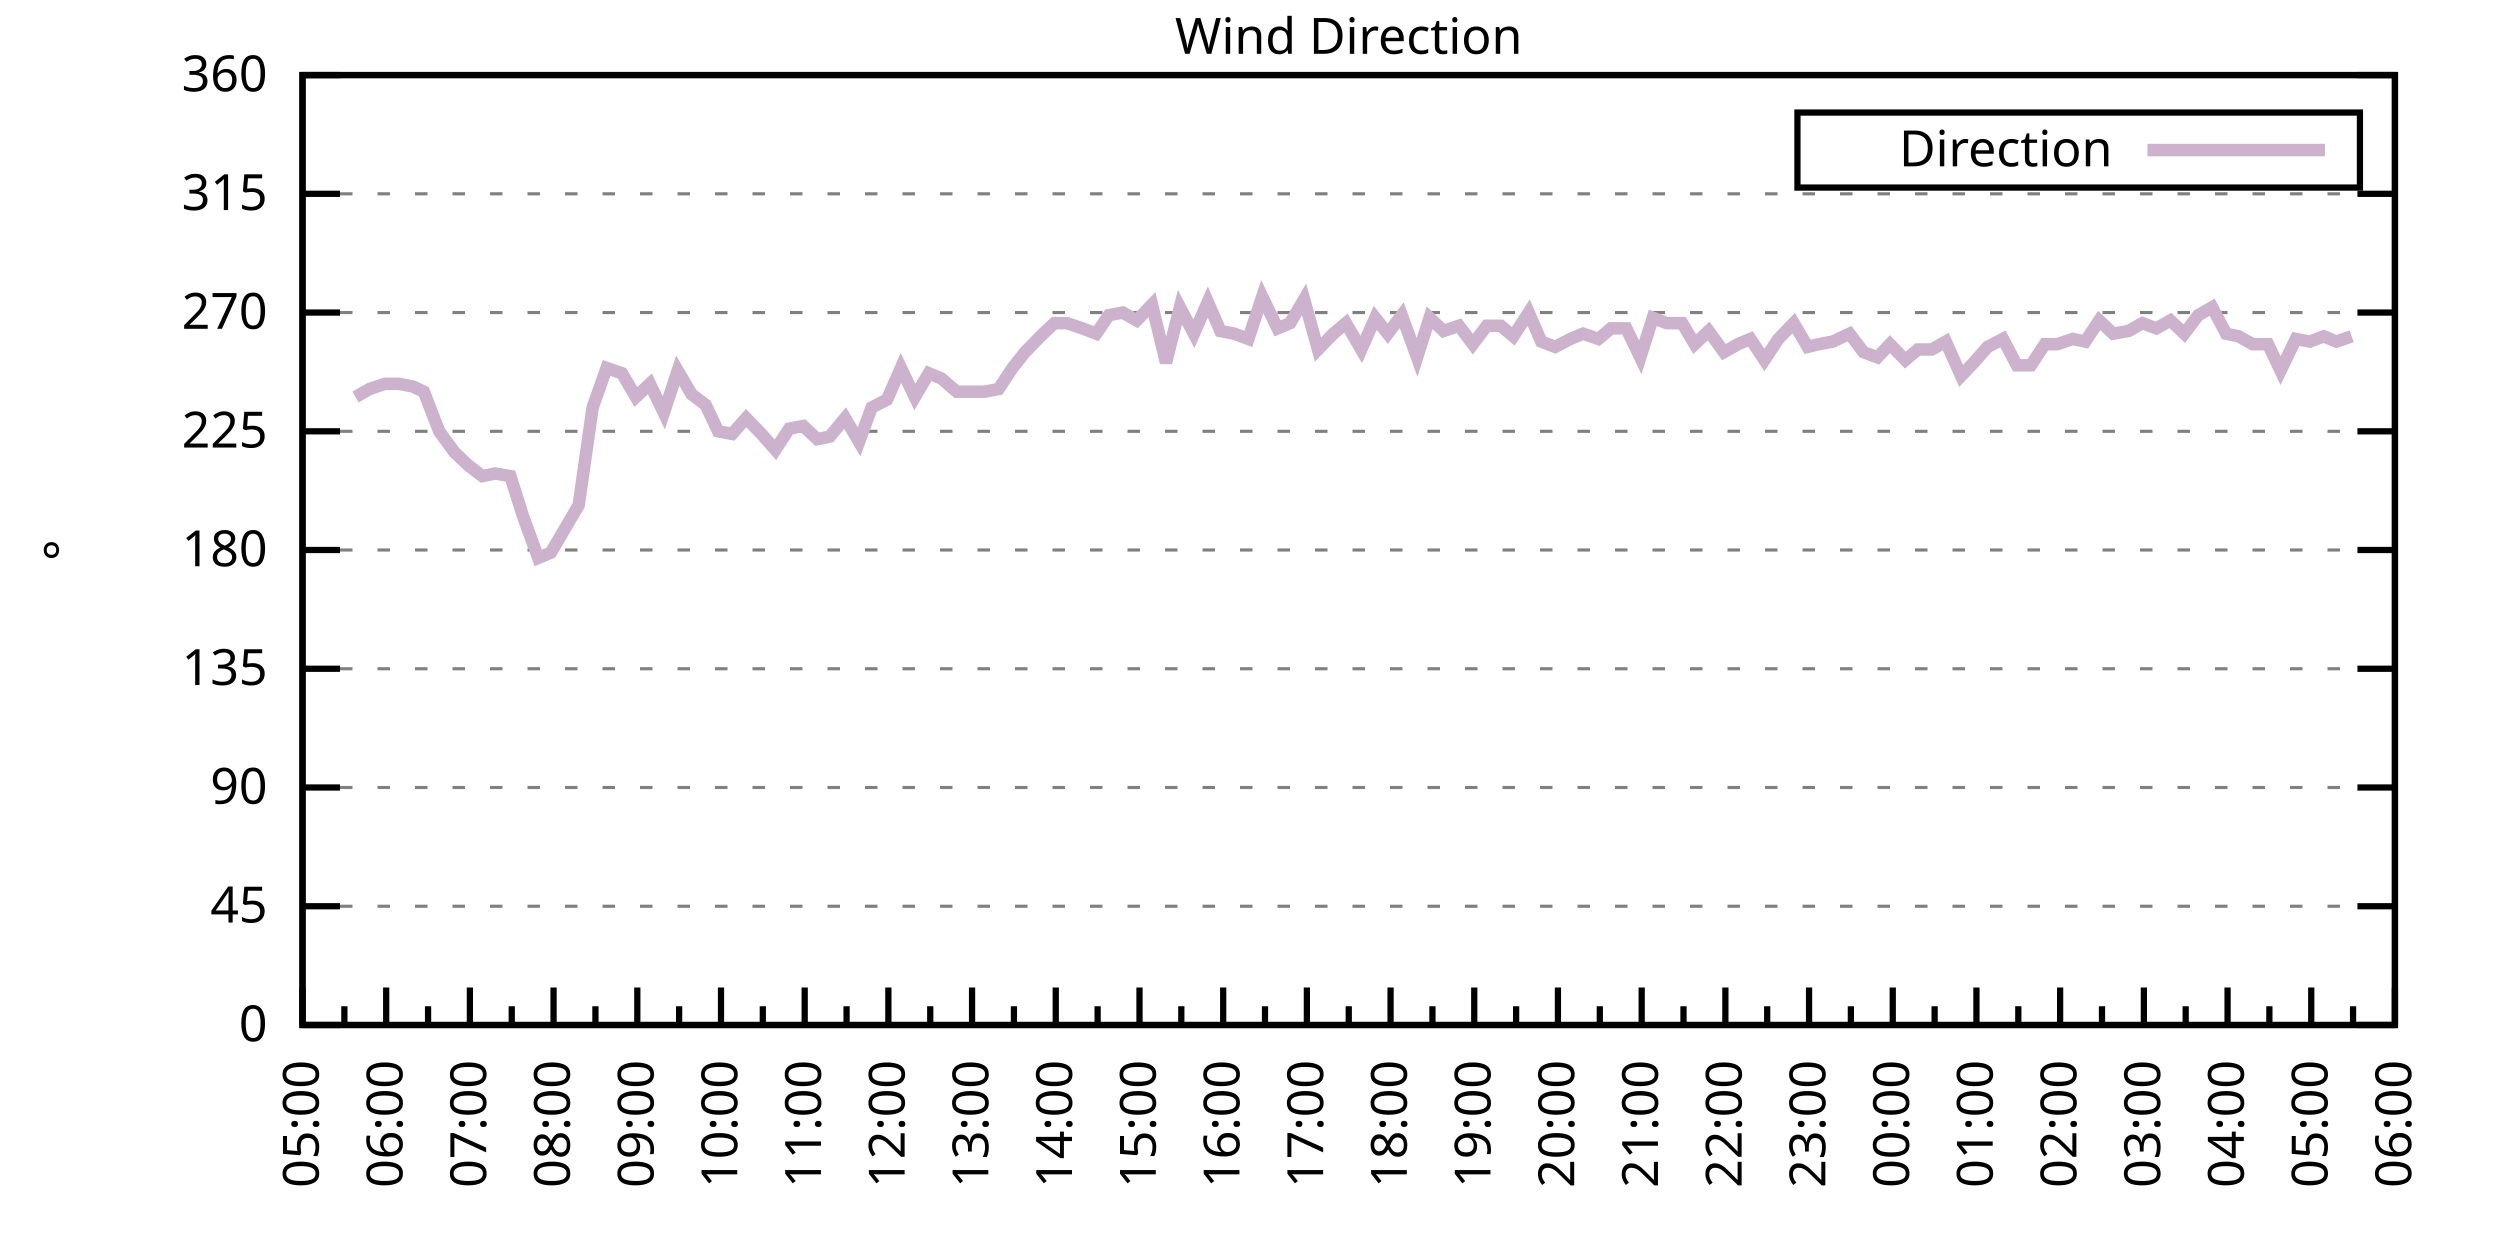
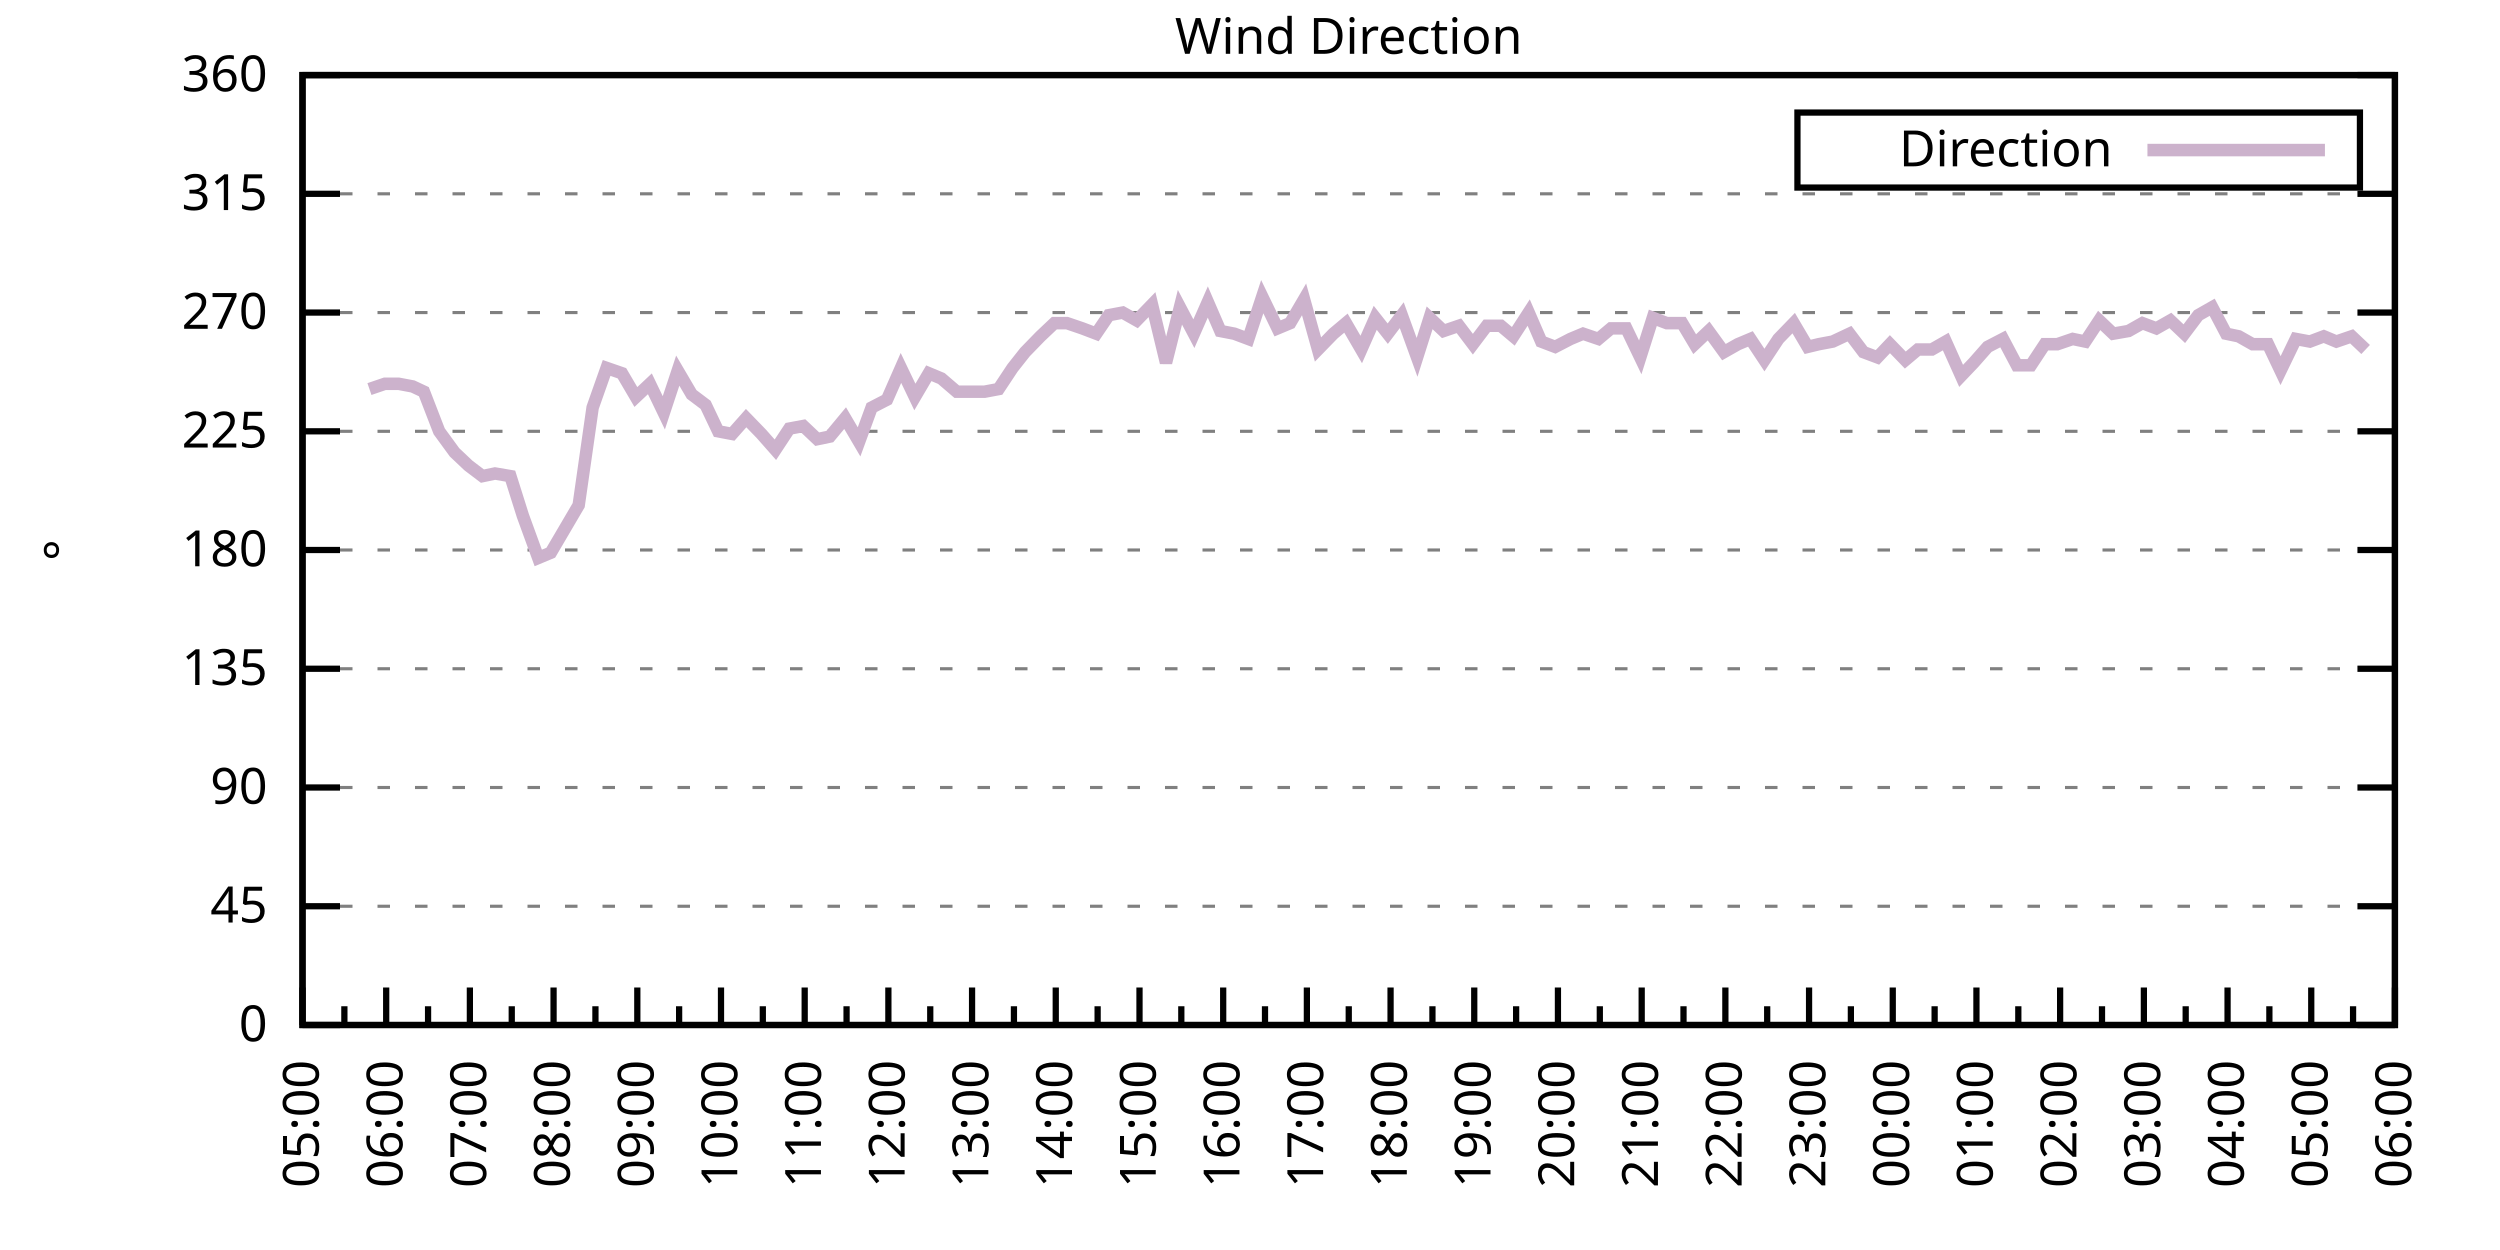
<svg xmlns="http://www.w3.org/2000/svg" xmlns:xlink="http://www.w3.org/1999/xlink" width="400" height="200" viewBox="0 0 400 200">
  <g id="gnuplot_canvas">
    <rect x="0" y="0" width="400" height="200" fill="none" />
    <defs>
      <circle id="gpDot" r="0.5" stroke-width="0.5" stroke="currentColor" />
      <path id="gpPt0" stroke-width="0.333" stroke="currentColor" d="M-1,0 h2 M0,-1 v2" />
      <path id="gpPt1" stroke-width="0.333" stroke="currentColor" d="M-1,-1 L1,1 M1,-1 L-1,1" />
      <path id="gpPt2" stroke-width="0.333" stroke="currentColor" d="M-1,0 L1,0 M0,-1 L0,1 M-1,-1 L1,1 M-1,1 L1,-1" />
      <rect id="gpPt3" stroke-width="0.333" stroke="currentColor" x="-1" y="-1" width="2" height="2" />
      <rect id="gpPt4" stroke-width="0.333" stroke="currentColor" fill="currentColor" x="-1" y="-1" width="2" height="2" />
      <circle id="gpPt5" stroke-width="0.333" stroke="currentColor" cx="0" cy="0" r="1" />
      <use xlink:href="#gpPt5" id="gpPt6" fill="currentColor" stroke="none" />
      <path id="gpPt7" stroke-width="0.333" stroke="currentColor" d="M0,-1.33 L-1.33,0.67 L1.33,0.67 z" />
      <use xlink:href="#gpPt7" id="gpPt8" fill="currentColor" stroke="none" />
      <use xlink:href="#gpPt7" id="gpPt9" stroke="currentColor" transform="rotate(180)" />
      <use xlink:href="#gpPt9" id="gpPt10" fill="currentColor" stroke="none" />
      <use xlink:href="#gpPt3" id="gpPt11" stroke="currentColor" transform="rotate(45)" />
      <use xlink:href="#gpPt11" id="gpPt12" fill="currentColor" stroke="none" />
      <path id="gpPt13" stroke-width="0.333" stroke="currentColor" d="M0,1.330 L1.265,0.411 L0.782,-1.067 L-0.782,-1.076 L-1.265,0.411 z" />
      <use xlink:href="#gpPt13" id="gpPt14" fill="currentColor" stroke="none" />
      <filter id="textbox" filterUnits="objectBoundingBox" x="0" y="0" height="1" width="1">
        <feFlood flood-color="white" flood-opacity="1" result="bgnd" />
        <feComposite in="SourceGraphic" in2="bgnd" operator="atop" />
      </filter>
      <filter id="greybox" filterUnits="objectBoundingBox" x="0" y="0" height="1" width="1">
        <feFlood flood-color="lightgrey" flood-opacity="1" result="grey" />
        <feComposite in="SourceGraphic" in2="grey" operator="atop" />
      </filter>
    </defs>
    <g fill="none" color="white" stroke="currentColor" stroke-width="1.00" stroke-linecap="butt" stroke-linejoin="miter">
</g>
    <g fill="none" color="black" stroke="currentColor" stroke-width="1.00" stroke-linecap="butt" stroke-linejoin="miter">
      <g stroke="none" shape-rendering="crispEdges">
        <polygon fill="rgb(255, 255, 255)" points="48.40,164.00 383.18,164.00 383.18,12.02 48.40,12.02 " />
      </g>
    </g>
    <g fill="none" color="black" stroke="currentColor" stroke-width="1.00" stroke-linecap="butt" stroke-linejoin="miter">
</g>
    <g fill="none" color="black" stroke="black" stroke-width="0.50" stroke-linecap="butt" stroke-linejoin="miter">
</g>
    <g fill="none" color="gray" stroke="currentColor" stroke-width="0.50" stroke-linecap="butt" stroke-linejoin="miter">
      <path stroke="gray" stroke-dasharray="2,4" class="gridline" d="M48.40,164.00 L383.19,164.00  " />
    </g>
    <g fill="none" color="gray" stroke="gray" stroke-width="1.00" stroke-linecap="butt" stroke-linejoin="miter">
</g>
    <g fill="none" color="black" stroke="currentColor" stroke-width="1.00" stroke-linecap="butt" stroke-linejoin="miter">
      <path stroke="black" d="M48.40,164.00 L54.40,164.00 M383.19,164.00 L377.19,164.00  " />
      <g transform="translate(42.80,166.60)" stroke="none" fill="black" font-family="Sans" font-size="8.00" text-anchor="end">
        <text>
          <tspan font-family="Sans"> 0</tspan>
        </text>
      </g>
    </g>
    <g fill="none" color="black" stroke="currentColor" stroke-width="1.00" stroke-linecap="butt" stroke-linejoin="miter">
</g>
    <g fill="none" color="black" stroke="black" stroke-width="0.50" stroke-linecap="butt" stroke-linejoin="miter">
</g>
    <g fill="none" color="gray" stroke="currentColor" stroke-width="0.50" stroke-linecap="butt" stroke-linejoin="miter">
      <path stroke="gray" stroke-dasharray="2,4" class="gridline" d="M48.40,145.00 L383.19,145.00  " />
    </g>
    <g fill="none" color="gray" stroke="gray" stroke-width="1.00" stroke-linecap="butt" stroke-linejoin="miter">
</g>
    <g fill="none" color="black" stroke="currentColor" stroke-width="1.00" stroke-linecap="butt" stroke-linejoin="miter">
      <path stroke="black" d="M48.40,145.00 L54.40,145.00 M383.19,145.00 L377.19,145.00  " />
      <g transform="translate(42.80,147.60)" stroke="none" fill="black" font-family="Sans" font-size="8.00" text-anchor="end">
        <text>
          <tspan font-family="Sans"> 45</tspan>
        </text>
      </g>
    </g>
    <g fill="none" color="black" stroke="currentColor" stroke-width="1.00" stroke-linecap="butt" stroke-linejoin="miter">
</g>
    <g fill="none" color="black" stroke="black" stroke-width="0.50" stroke-linecap="butt" stroke-linejoin="miter">
</g>
    <g fill="none" color="gray" stroke="currentColor" stroke-width="0.50" stroke-linecap="butt" stroke-linejoin="miter">
      <path stroke="gray" stroke-dasharray="2,4" class="gridline" d="M48.40,126.00 L383.19,126.00  " />
    </g>
    <g fill="none" color="gray" stroke="gray" stroke-width="1.00" stroke-linecap="butt" stroke-linejoin="miter">
</g>
    <g fill="none" color="black" stroke="currentColor" stroke-width="1.00" stroke-linecap="butt" stroke-linejoin="miter">
      <path stroke="black" d="M48.40,126.00 L54.40,126.00 M383.19,126.00 L377.19,126.00  " />
      <g transform="translate(42.80,128.60)" stroke="none" fill="black" font-family="Sans" font-size="8.00" text-anchor="end">
        <text>
          <tspan font-family="Sans"> 90</tspan>
        </text>
      </g>
    </g>
    <g fill="none" color="black" stroke="currentColor" stroke-width="1.00" stroke-linecap="butt" stroke-linejoin="miter">
</g>
    <g fill="none" color="black" stroke="black" stroke-width="0.50" stroke-linecap="butt" stroke-linejoin="miter">
</g>
    <g fill="none" color="gray" stroke="currentColor" stroke-width="0.50" stroke-linecap="butt" stroke-linejoin="miter">
      <path stroke="gray" stroke-dasharray="2,4" class="gridline" d="M48.40,107.00 L383.19,107.00  " />
    </g>
    <g fill="none" color="gray" stroke="gray" stroke-width="1.00" stroke-linecap="butt" stroke-linejoin="miter">
</g>
    <g fill="none" color="black" stroke="currentColor" stroke-width="1.00" stroke-linecap="butt" stroke-linejoin="miter">
      <path stroke="black" d="M48.40,107.00 L54.40,107.00 M383.19,107.00 L377.19,107.00  " />
      <g transform="translate(42.80,109.60)" stroke="none" fill="black" font-family="Sans" font-size="8.00" text-anchor="end">
        <text>
          <tspan font-family="Sans"> 135</tspan>
        </text>
      </g>
    </g>
    <g fill="none" color="black" stroke="currentColor" stroke-width="1.00" stroke-linecap="butt" stroke-linejoin="miter">
</g>
    <g fill="none" color="black" stroke="black" stroke-width="0.50" stroke-linecap="butt" stroke-linejoin="miter">
</g>
    <g fill="none" color="gray" stroke="currentColor" stroke-width="0.50" stroke-linecap="butt" stroke-linejoin="miter">
      <path stroke="gray" stroke-dasharray="2,4" class="gridline" d="M48.40,88.00 L383.19,88.00  " />
    </g>
    <g fill="none" color="gray" stroke="gray" stroke-width="1.00" stroke-linecap="butt" stroke-linejoin="miter">
</g>
    <g fill="none" color="black" stroke="currentColor" stroke-width="1.00" stroke-linecap="butt" stroke-linejoin="miter">
      <path stroke="black" d="M48.40,88.00 L54.40,88.00 M383.19,88.00 L377.19,88.00  " />
      <g transform="translate(42.80,90.60)" stroke="none" fill="black" font-family="Sans" font-size="8.00" text-anchor="end">
        <text>
          <tspan font-family="Sans"> 180</tspan>
        </text>
      </g>
    </g>
    <g fill="none" color="black" stroke="currentColor" stroke-width="1.00" stroke-linecap="butt" stroke-linejoin="miter">
</g>
    <g fill="none" color="black" stroke="black" stroke-width="0.50" stroke-linecap="butt" stroke-linejoin="miter">
</g>
    <g fill="none" color="gray" stroke="currentColor" stroke-width="0.50" stroke-linecap="butt" stroke-linejoin="miter">
      <path stroke="gray" stroke-dasharray="2,4" class="gridline" d="M48.40,69.01 L383.19,69.01  " />
    </g>
    <g fill="none" color="gray" stroke="gray" stroke-width="1.00" stroke-linecap="butt" stroke-linejoin="miter">
</g>
    <g fill="none" color="black" stroke="currentColor" stroke-width="1.00" stroke-linecap="butt" stroke-linejoin="miter">
      <path stroke="black" d="M48.40,69.01 L54.40,69.01 M383.19,69.01 L377.19,69.01  " />
      <g transform="translate(42.80,71.61)" stroke="none" fill="black" font-family="Sans" font-size="8.00" text-anchor="end">
        <text>
          <tspan font-family="Sans"> 225</tspan>
        </text>
      </g>
    </g>
    <g fill="none" color="black" stroke="currentColor" stroke-width="1.00" stroke-linecap="butt" stroke-linejoin="miter">
</g>
    <g fill="none" color="black" stroke="black" stroke-width="0.50" stroke-linecap="butt" stroke-linejoin="miter">
</g>
    <g fill="none" color="gray" stroke="currentColor" stroke-width="0.50" stroke-linecap="butt" stroke-linejoin="miter">
      <path stroke="gray" stroke-dasharray="2,4" class="gridline" d="M48.40,50.01 L383.19,50.01  " />
    </g>
    <g fill="none" color="gray" stroke="gray" stroke-width="1.00" stroke-linecap="butt" stroke-linejoin="miter">
</g>
    <g fill="none" color="black" stroke="currentColor" stroke-width="1.00" stroke-linecap="butt" stroke-linejoin="miter">
      <path stroke="black" d="M48.40,50.01 L54.40,50.01 M383.19,50.01 L377.19,50.01  " />
      <g transform="translate(42.80,52.61)" stroke="none" fill="black" font-family="Sans" font-size="8.00" text-anchor="end">
        <text>
          <tspan font-family="Sans"> 270</tspan>
        </text>
      </g>
    </g>
    <g fill="none" color="black" stroke="currentColor" stroke-width="1.00" stroke-linecap="butt" stroke-linejoin="miter">
</g>
    <g fill="none" color="black" stroke="black" stroke-width="0.50" stroke-linecap="butt" stroke-linejoin="miter">
</g>
    <g fill="none" color="gray" stroke="currentColor" stroke-width="0.50" stroke-linecap="butt" stroke-linejoin="miter">
      <path stroke="gray" stroke-dasharray="2,4" class="gridline" d="M48.40,31.01 L383.19,31.01  " />
    </g>
    <g fill="none" color="gray" stroke="gray" stroke-width="1.00" stroke-linecap="butt" stroke-linejoin="miter">
</g>
    <g fill="none" color="black" stroke="currentColor" stroke-width="1.00" stroke-linecap="butt" stroke-linejoin="miter">
      <path stroke="black" d="M48.40,31.01 L54.40,31.01 M383.19,31.01 L377.19,31.01  " />
      <g transform="translate(42.80,33.61)" stroke="none" fill="black" font-family="Sans" font-size="8.00" text-anchor="end">
        <text>
          <tspan font-family="Sans"> 315</tspan>
        </text>
      </g>
    </g>
    <g fill="none" color="black" stroke="currentColor" stroke-width="1.00" stroke-linecap="butt" stroke-linejoin="miter">
</g>
    <g fill="none" color="black" stroke="black" stroke-width="0.50" stroke-linecap="butt" stroke-linejoin="miter">
</g>
    <g fill="none" color="gray" stroke="currentColor" stroke-width="0.50" stroke-linecap="butt" stroke-linejoin="miter">
      <path stroke="gray" stroke-dasharray="2,4" class="gridline" d="M48.40,12.01 L383.19,12.01  " />
    </g>
    <g fill="none" color="gray" stroke="gray" stroke-width="1.00" stroke-linecap="butt" stroke-linejoin="miter">
</g>
    <g fill="none" color="black" stroke="currentColor" stroke-width="1.00" stroke-linecap="butt" stroke-linejoin="miter">
      <path stroke="black" d="M48.40,12.01 L54.40,12.01 M383.19,12.01 L377.19,12.01  " />
      <g transform="translate(42.80,14.61)" stroke="none" fill="black" font-family="Sans" font-size="8.00" text-anchor="end">
        <text>
          <tspan font-family="Sans"> 360</tspan>
        </text>
      </g>
    </g>
    <g fill="none" color="black" stroke="currentColor" stroke-width="1.00" stroke-linecap="butt" stroke-linejoin="miter">
      <path stroke="black" d="M48.40,164.00 L48.40,158.00  " />
      <g transform="translate(51.00,169.60) rotate(270)" stroke="none" fill="black" font-family="Sans" font-size="8.00" text-anchor="end">
        <text>
          <tspan font-family="Sans">05:00</tspan>
        </text>
      </g>
    </g>
    <g fill="none" color="black" stroke="currentColor" stroke-width="1.00" stroke-linecap="butt" stroke-linejoin="miter">
      <path stroke="black" d="M55.10,164.00 L55.10,161.00 M61.79,164.00 L61.79,158.00  " />
      <g transform="translate(64.39,169.60) rotate(270)" stroke="none" fill="black" font-family="Sans" font-size="8.00" text-anchor="end">
        <text>
          <tspan font-family="Sans">06:00</tspan>
        </text>
      </g>
    </g>
    <g fill="none" color="black" stroke="currentColor" stroke-width="1.00" stroke-linecap="butt" stroke-linejoin="miter">
      <path stroke="black" d="M68.49,164.00 L68.49,161.00 M75.18,164.00 L75.18,158.00  " />
      <g transform="translate(77.78,169.60) rotate(270)" stroke="none" fill="black" font-family="Sans" font-size="8.00" text-anchor="end">
        <text>
          <tspan font-family="Sans">07:00</tspan>
        </text>
      </g>
    </g>
    <g fill="none" color="black" stroke="currentColor" stroke-width="1.00" stroke-linecap="butt" stroke-linejoin="miter">
      <path stroke="black" d="M81.88,164.00 L81.88,161.00 M88.57,164.00 L88.57,158.00  " />
      <g transform="translate(91.17,169.60) rotate(270)" stroke="none" fill="black" font-family="Sans" font-size="8.00" text-anchor="end">
        <text>
          <tspan font-family="Sans">08:00</tspan>
        </text>
      </g>
    </g>
    <g fill="none" color="black" stroke="currentColor" stroke-width="1.00" stroke-linecap="butt" stroke-linejoin="miter">
      <path stroke="black" d="M95.27,164.00 L95.27,161.00 M101.97,164.00 L101.97,158.00  " />
      <g transform="translate(104.57,169.60) rotate(270)" stroke="none" fill="black" font-family="Sans" font-size="8.00" text-anchor="end">
        <text>
          <tspan font-family="Sans">09:00</tspan>
        </text>
      </g>
    </g>
    <g fill="none" color="black" stroke="currentColor" stroke-width="1.00" stroke-linecap="butt" stroke-linejoin="miter">
      <path stroke="black" d="M108.66,164.00 L108.66,161.00 M115.36,164.00 L115.36,158.00  " />
      <g transform="translate(117.96,169.60) rotate(270)" stroke="none" fill="black" font-family="Sans" font-size="8.00" text-anchor="end">
        <text>
          <tspan font-family="Sans">10:00</tspan>
        </text>
      </g>
    </g>
    <g fill="none" color="black" stroke="currentColor" stroke-width="1.00" stroke-linecap="butt" stroke-linejoin="miter">
      <path stroke="black" d="M122.05,164.00 L122.05,161.00 M128.75,164.00 L128.75,158.00  " />
      <g transform="translate(131.35,169.60) rotate(270)" stroke="none" fill="black" font-family="Sans" font-size="8.00" text-anchor="end">
        <text>
          <tspan font-family="Sans">11:00</tspan>
        </text>
      </g>
    </g>
    <g fill="none" color="black" stroke="currentColor" stroke-width="1.00" stroke-linecap="butt" stroke-linejoin="miter">
      <path stroke="black" d="M135.45,164.00 L135.45,161.00 M142.14,164.00 L142.14,158.00  " />
      <g transform="translate(144.74,169.60) rotate(270)" stroke="none" fill="black" font-family="Sans" font-size="8.00" text-anchor="end">
        <text>
          <tspan font-family="Sans">12:00</tspan>
        </text>
      </g>
    </g>
    <g fill="none" color="black" stroke="currentColor" stroke-width="1.00" stroke-linecap="butt" stroke-linejoin="miter">
      <path stroke="black" d="M148.84,164.00 L148.84,161.00 M155.53,164.00 L155.53,158.00  " />
      <g transform="translate(158.13,169.60) rotate(270)" stroke="none" fill="black" font-family="Sans" font-size="8.00" text-anchor="end">
        <text>
          <tspan font-family="Sans">13:00</tspan>
        </text>
      </g>
    </g>
    <g fill="none" color="black" stroke="currentColor" stroke-width="1.00" stroke-linecap="butt" stroke-linejoin="miter">
      <path stroke="black" d="M162.23,164.00 L162.23,161.00 M168.92,164.00 L168.92,158.00  " />
      <g transform="translate(171.52,169.60) rotate(270)" stroke="none" fill="black" font-family="Sans" font-size="8.00" text-anchor="end">
        <text>
          <tspan font-family="Sans">14:00</tspan>
        </text>
      </g>
    </g>
    <g fill="none" color="black" stroke="currentColor" stroke-width="1.00" stroke-linecap="butt" stroke-linejoin="miter">
      <path stroke="black" d="M175.62,164.00 L175.62,161.00 M182.32,164.00 L182.32,158.00  " />
      <g transform="translate(184.92,169.60) rotate(270)" stroke="none" fill="black" font-family="Sans" font-size="8.00" text-anchor="end">
        <text>
          <tspan font-family="Sans">15:00</tspan>
        </text>
      </g>
    </g>
    <g fill="none" color="black" stroke="currentColor" stroke-width="1.00" stroke-linecap="butt" stroke-linejoin="miter">
      <path stroke="black" d="M189.01,164.00 L189.01,161.00 M195.71,164.00 L195.71,158.00  " />
      <g transform="translate(198.31,169.60) rotate(270)" stroke="none" fill="black" font-family="Sans" font-size="8.00" text-anchor="end">
        <text>
          <tspan font-family="Sans">16:00</tspan>
        </text>
      </g>
    </g>
    <g fill="none" color="black" stroke="currentColor" stroke-width="1.00" stroke-linecap="butt" stroke-linejoin="miter">
      <path stroke="black" d="M202.40,164.00 L202.40,161.00 M209.10,164.00 L209.10,158.00  " />
      <g transform="translate(211.70,169.60) rotate(270)" stroke="none" fill="black" font-family="Sans" font-size="8.00" text-anchor="end">
        <text>
          <tspan font-family="Sans">17:00</tspan>
        </text>
      </g>
    </g>
    <g fill="none" color="black" stroke="currentColor" stroke-width="1.00" stroke-linecap="butt" stroke-linejoin="miter">
      <path stroke="black" d="M215.80,164.00 L215.80,161.00 M222.49,164.00 L222.49,158.00  " />
      <g transform="translate(225.09,169.60) rotate(270)" stroke="none" fill="black" font-family="Sans" font-size="8.00" text-anchor="end">
        <text>
          <tspan font-family="Sans">18:00</tspan>
        </text>
      </g>
    </g>
    <g fill="none" color="black" stroke="currentColor" stroke-width="1.00" stroke-linecap="butt" stroke-linejoin="miter">
      <path stroke="black" d="M229.19,164.00 L229.19,161.00 M235.88,164.00 L235.88,158.00  " />
      <g transform="translate(238.48,169.60) rotate(270)" stroke="none" fill="black" font-family="Sans" font-size="8.00" text-anchor="end">
        <text>
          <tspan font-family="Sans">19:00</tspan>
        </text>
      </g>
    </g>
    <g fill="none" color="black" stroke="currentColor" stroke-width="1.00" stroke-linecap="butt" stroke-linejoin="miter">
      <path stroke="black" d="M242.58,164.00 L242.58,161.00 M249.27,164.00 L249.27,158.00  " />
      <g transform="translate(251.87,169.60) rotate(270)" stroke="none" fill="black" font-family="Sans" font-size="8.00" text-anchor="end">
        <text>
          <tspan font-family="Sans">20:00</tspan>
        </text>
      </g>
    </g>
    <g fill="none" color="black" stroke="currentColor" stroke-width="1.00" stroke-linecap="butt" stroke-linejoin="miter">
      <path stroke="black" d="M255.97,164.00 L255.97,161.00 M262.67,164.00 L262.67,158.00  " />
      <g transform="translate(265.27,169.60) rotate(270)" stroke="none" fill="black" font-family="Sans" font-size="8.00" text-anchor="end">
        <text>
          <tspan font-family="Sans">21:00</tspan>
        </text>
      </g>
    </g>
    <g fill="none" color="black" stroke="currentColor" stroke-width="1.00" stroke-linecap="butt" stroke-linejoin="miter">
      <path stroke="black" d="M269.36,164.00 L269.36,161.00 M276.06,164.00 L276.06,158.00  " />
      <g transform="translate(278.66,169.60) rotate(270)" stroke="none" fill="black" font-family="Sans" font-size="8.00" text-anchor="end">
        <text>
          <tspan font-family="Sans">22:00</tspan>
        </text>
      </g>
    </g>
    <g fill="none" color="black" stroke="currentColor" stroke-width="1.00" stroke-linecap="butt" stroke-linejoin="miter">
      <path stroke="black" d="M282.75,164.00 L282.75,161.00 M289.45,164.00 L289.45,158.00  " />
      <g transform="translate(292.05,169.60) rotate(270)" stroke="none" fill="black" font-family="Sans" font-size="8.00" text-anchor="end">
        <text>
          <tspan font-family="Sans">23:00</tspan>
        </text>
      </g>
    </g>
    <g fill="none" color="black" stroke="currentColor" stroke-width="1.00" stroke-linecap="butt" stroke-linejoin="miter">
      <path stroke="black" d="M296.14,164.00 L296.14,161.00 M302.84,164.00 L302.84,158.00  " />
      <g transform="translate(305.44,169.60) rotate(270)" stroke="none" fill="black" font-family="Sans" font-size="8.00" text-anchor="end">
        <text>
          <tspan font-family="Sans">00:00</tspan>
        </text>
      </g>
    </g>
    <g fill="none" color="black" stroke="currentColor" stroke-width="1.00" stroke-linecap="butt" stroke-linejoin="miter">
      <path stroke="black" d="M309.54,164.00 L309.54,161.00 M316.23,164.00 L316.23,158.00  " />
      <g transform="translate(318.83,169.60) rotate(270)" stroke="none" fill="black" font-family="Sans" font-size="8.00" text-anchor="end">
        <text>
          <tspan font-family="Sans">01:00</tspan>
        </text>
      </g>
    </g>
    <g fill="none" color="black" stroke="currentColor" stroke-width="1.00" stroke-linecap="butt" stroke-linejoin="miter">
      <path stroke="black" d="M322.93,164.00 L322.93,161.00 M329.62,164.00 L329.62,158.00  " />
      <g transform="translate(332.22,169.60) rotate(270)" stroke="none" fill="black" font-family="Sans" font-size="8.00" text-anchor="end">
        <text>
          <tspan font-family="Sans">02:00</tspan>
        </text>
      </g>
    </g>
    <g fill="none" color="black" stroke="currentColor" stroke-width="1.00" stroke-linecap="butt" stroke-linejoin="miter">
      <path stroke="black" d="M336.32,164.00 L336.32,161.00 M343.02,164.00 L343.02,158.00  " />
      <g transform="translate(345.62,169.60) rotate(270)" stroke="none" fill="black" font-family="Sans" font-size="8.00" text-anchor="end">
        <text>
          <tspan font-family="Sans">03:00</tspan>
        </text>
      </g>
    </g>
    <g fill="none" color="black" stroke="currentColor" stroke-width="1.00" stroke-linecap="butt" stroke-linejoin="miter">
      <path stroke="black" d="M349.71,164.00 L349.71,161.00 M356.41,164.00 L356.41,158.00  " />
      <g transform="translate(359.01,169.60) rotate(270)" stroke="none" fill="black" font-family="Sans" font-size="8.00" text-anchor="end">
        <text>
          <tspan font-family="Sans">04:00</tspan>
        </text>
      </g>
    </g>
    <g fill="none" color="black" stroke="currentColor" stroke-width="1.00" stroke-linecap="butt" stroke-linejoin="miter">
      <path stroke="black" d="M363.10,164.00 L363.10,161.00 M369.80,164.00 L369.80,158.00  " />
      <g transform="translate(372.40,169.60) rotate(270)" stroke="none" fill="black" font-family="Sans" font-size="8.00" text-anchor="end">
        <text>
          <tspan font-family="Sans">05:00</tspan>
        </text>
      </g>
    </g>
    <g fill="none" color="black" stroke="currentColor" stroke-width="1.00" stroke-linecap="butt" stroke-linejoin="miter">
      <path stroke="black" d="M376.49,164.00 L376.49,161.00 M383.19,164.00 L383.19,158.00  " />
      <g transform="translate(385.79,169.60) rotate(270)" stroke="none" fill="black" font-family="Sans" font-size="8.00" text-anchor="end">
        <text>
          <tspan font-family="Sans">06:00</tspan>
        </text>
      </g>
    </g>
    <g fill="none" color="black" stroke="currentColor" stroke-width="1.00" stroke-linecap="butt" stroke-linejoin="miter">
</g>
    <g fill="none" color="black" stroke="currentColor" stroke-width="1.00" stroke-linecap="butt" stroke-linejoin="miter">
      <path stroke="black" d="M48.40,12.01 L48.40,164.00 L383.19,164.00 L383.19,12.01 L48.40,12.01 Z  " />
    </g>
    <g fill="none" color="black" stroke="currentColor" stroke-width="1.00" stroke-linecap="butt" stroke-linejoin="miter">
      <g transform="translate(12.80,88.01) rotate(270)" stroke="none" fill="black" font-family="Sans" font-size="8.00" text-anchor="middle">
        <text>
          <tspan font-family="Sans">°</tspan>
        </text>
      </g>
    </g>
    <g fill="none" color="black" stroke="currentColor" stroke-width="1.00" stroke-linecap="butt" stroke-linejoin="miter">
</g>
    <g fill="none" color="black" stroke="currentColor" stroke-width="1.00" stroke-linecap="butt" stroke-linejoin="miter">
      <path stroke="black" d="M287.59,30.01 L287.59,18.01 L377.59,18.01 L377.59,30.01 L287.59,30.01 Z  " />
    </g>
    <g id="Wind_direction_plot_1">
      <g fill="none" color="white" stroke="black" stroke-width="2.00" stroke-linecap="butt" stroke-linejoin="miter">
</g>
      <g fill="none" color="black" stroke="currentColor" stroke-width="2.00" stroke-linecap="butt" stroke-linejoin="miter">
        <g transform="translate(337.99,26.61)" stroke="none" fill="black" font-family="Sans" font-size="8.00" text-anchor="end">
          <text>
            <tspan font-family="Sans">Direction</tspan>
          </text>
        </g>
      </g>
      <g fill="none" color="black" stroke="currentColor" stroke-width="2.00" stroke-linecap="butt" stroke-linejoin="miter">
-         <path stroke="rgb(204, 178, 204)" d="M343.59,24.01 L371.99,24.01 M56.88,63.52 L59.11,62.25 L61.57,61.41 L63.80,61.41 L66.03,61.83 L67.82,62.67   L70.27,69.01 L72.73,72.38 L74.96,74.49 L77.19,76.18 L79.20,75.76 L81.66,76.18 L83.66,82.52 L86.12,89.27   L88.13,88.43 L90.36,84.63 L92.59,80.83 L94.82,65.21 L97.06,58.87 L99.51,59.72 L101.74,63.52 L103.98,61.41   L106.21,66.05 L108.44,59.30 L110.67,63.10 L112.90,64.78 L114.91,69.01 L117.14,69.43 L119.38,66.90 L121.83,69.43   L124.06,71.96 L126.29,68.58 L128.53,68.16 L130.76,70.27 L132.77,69.85 L135.22,66.90 L137.45,70.70 L139.46,65.21   L141.92,63.94 L144.15,58.87 L146.38,63.52 L148.61,59.72 L150.62,60.56 L153.08,62.67 L155.31,62.67 L157.54,62.67   L159.77,62.25 L162.01,58.87 L164.01,56.34 L166.47,53.81 L168.70,51.70 L170.71,51.70 L173.17,52.54 L175.40,53.39   L177.41,50.43 L179.64,50.01 L181.87,51.27 L184.32,48.74 L186.56,58.03 L188.79,49.16 L191.02,53.39 L193.25,48.32   L195.26,52.96 L197.49,53.39 L199.73,54.23 L201.96,47.47 L204.41,52.54 L206.42,51.70 L208.65,47.90 L210.88,55.92   L213.34,53.39 L215.35,51.70 L217.80,55.92 L220.04,50.85 L222.04,53.39 L224.28,50.43 L226.73,57.18 L228.74,50.85   L230.97,52.96 L233.43,52.12 L235.66,55.07 L237.89,52.12 L240.12,52.12 L242.13,53.81 L244.59,50.01 L246.60,54.65   L248.83,55.50 L251.28,54.23 L253.29,53.39 L255.75,54.23 L257.76,52.54 L260.21,52.54 L262.44,57.18 L264.45,50.85   L266.68,51.70 L269.14,51.70 L271.15,55.07 L273.38,52.96 L275.83,56.34 L278.07,55.07 L280.07,54.23 L282.31,57.61   L284.54,54.23 L286.99,51.70 L289.23,55.50 L291.01,55.07 L293.24,54.65 L295.92,53.39 L298.15,56.34 L300.39,57.18   L302.39,55.07 L304.85,57.61 L306.86,55.92 L309.09,55.92 L311.32,54.65 L313.78,60.14 L315.79,58.03 L318.02,55.50   L320.47,54.23 L322.70,58.45 L324.94,58.45 L327.17,55.07 L329.18,55.07 L331.63,54.23 L333.64,54.65 L335.87,51.27   L338.10,53.39 L340.56,52.96 L342.79,51.70 L345.02,52.54 L347.26,51.27 L349.49,53.39 L351.72,50.43 L353.95,49.16   L356.18,53.39 L358.19,53.81 L360.42,55.07 L362.88,55.07 L364.89,59.30 L367.34,54.23 L369.58,54.65 L371.81,53.81   L373.82,54.65 L376.27,53.81  " />
+         <path stroke="rgb(204, 178, 204)" d="M343.59,24.01 L371.99,24.01 M59.11,62.25 L61.57,61.41 L63.80,61.41 L66.03,61.83 L67.82,62.67 L70.27,69.01   L72.73,72.38 L74.96,74.49 L77.19,76.18 L79.20,75.76 L81.66,76.18 L83.66,82.52 L86.12,89.27 L88.13,88.43   L90.36,84.63 L92.59,80.83 L94.82,65.21 L97.06,58.87 L99.51,59.72 L101.74,63.52 L103.98,61.41 L106.21,66.05   L108.44,59.30 L110.67,63.10 L112.90,64.78 L114.91,69.01 L117.14,69.43 L119.38,66.90 L121.83,69.43 L124.06,71.96   L126.29,68.58 L128.53,68.16 L130.76,70.27 L132.77,69.85 L135.22,66.90 L137.45,70.70 L139.46,65.21 L141.92,63.94   L144.15,58.87 L146.38,63.52 L148.61,59.72 L150.62,60.56 L153.08,62.67 L155.31,62.67 L157.54,62.67 L159.77,62.25   L162.01,58.87 L164.01,56.34 L166.47,53.81 L168.70,51.70 L170.71,51.70 L173.17,52.54 L175.40,53.39 L177.41,50.43   L179.64,50.01 L181.87,51.27 L184.32,48.74 L186.56,58.03 L188.79,49.16 L191.02,53.39 L193.25,48.32 L195.26,52.96   L197.49,53.39 L199.73,54.23 L201.96,47.47 L204.41,52.54 L206.42,51.70 L208.65,47.90 L210.88,55.92 L213.34,53.39   L215.35,51.70 L217.80,55.92 L220.04,50.85 L222.04,53.39 L224.28,50.43 L226.73,57.18 L228.74,50.85 L230.97,52.96   L233.43,52.12 L235.66,55.07 L237.89,52.12 L240.12,52.12 L242.13,53.81 L244.59,50.01 L246.60,54.65 L248.83,55.50   L251.28,54.23 L253.29,53.39 L255.75,54.23 L257.76,52.54 L260.21,52.54 L262.44,57.18 L264.45,50.85 L266.68,51.70   L269.14,51.70 L271.15,55.07 L273.38,52.96 L275.83,56.34 L278.07,55.07 L280.07,54.23 L282.31,57.61 L284.54,54.23   L286.99,51.70 L289.23,55.50 L291.01,55.07 L293.24,54.65 L295.92,53.39 L298.15,56.34 L300.39,57.18 L302.39,55.07   L304.85,57.61 L306.86,55.92 L309.09,55.92 L311.32,54.65 L313.78,60.14 L315.79,58.03 L318.02,55.50 L320.47,54.23   L322.70,58.45 L324.94,58.45 L327.17,55.07 L329.18,55.07 L331.63,54.23 L333.64,54.65 L335.87,51.27 L338.10,53.39   L340.56,52.96 L342.79,51.70 L345.02,52.54 L347.26,51.27 L349.49,53.39 L351.72,50.43 L353.95,49.16 L356.18,53.39   L358.19,53.81 L360.42,55.07 L362.88,55.07 L364.89,59.30 L367.34,54.23 L369.58,54.65 L371.81,53.81 L373.82,54.65   L376.27,53.81 L378.50,55.92  " />
      </g>
    </g>
    <g fill="none" color="black" stroke="currentColor" stroke-width="2.00" stroke-linecap="butt" stroke-linejoin="miter">
</g>
    <g fill="none" color="black" stroke="black" stroke-width="1.00" stroke-linecap="butt" stroke-linejoin="miter">
</g>
    <g fill="none" color="black" stroke="currentColor" stroke-width="1.00" stroke-linecap="butt" stroke-linejoin="miter">
      <path stroke="black" d="M48.40,12.01 L48.40,164.00 L383.19,164.00 L383.19,12.01 L48.40,12.01 Z  " />
    </g>
    <g fill="none" color="black" stroke="currentColor" stroke-width="1.00" stroke-linecap="butt" stroke-linejoin="miter">
      <g transform="translate(215.79,8.61)" stroke="none" fill="black" font-family="Sans" font-size="8.00" text-anchor="middle">
        <text>
          <tspan font-family="Sans">Wind Direction</tspan>
        </text>
      </g>
    </g>
    <g fill="none" color="black" stroke="currentColor" stroke-width="1.00" stroke-linecap="butt" stroke-linejoin="miter">
</g>
  </g>
</svg>
